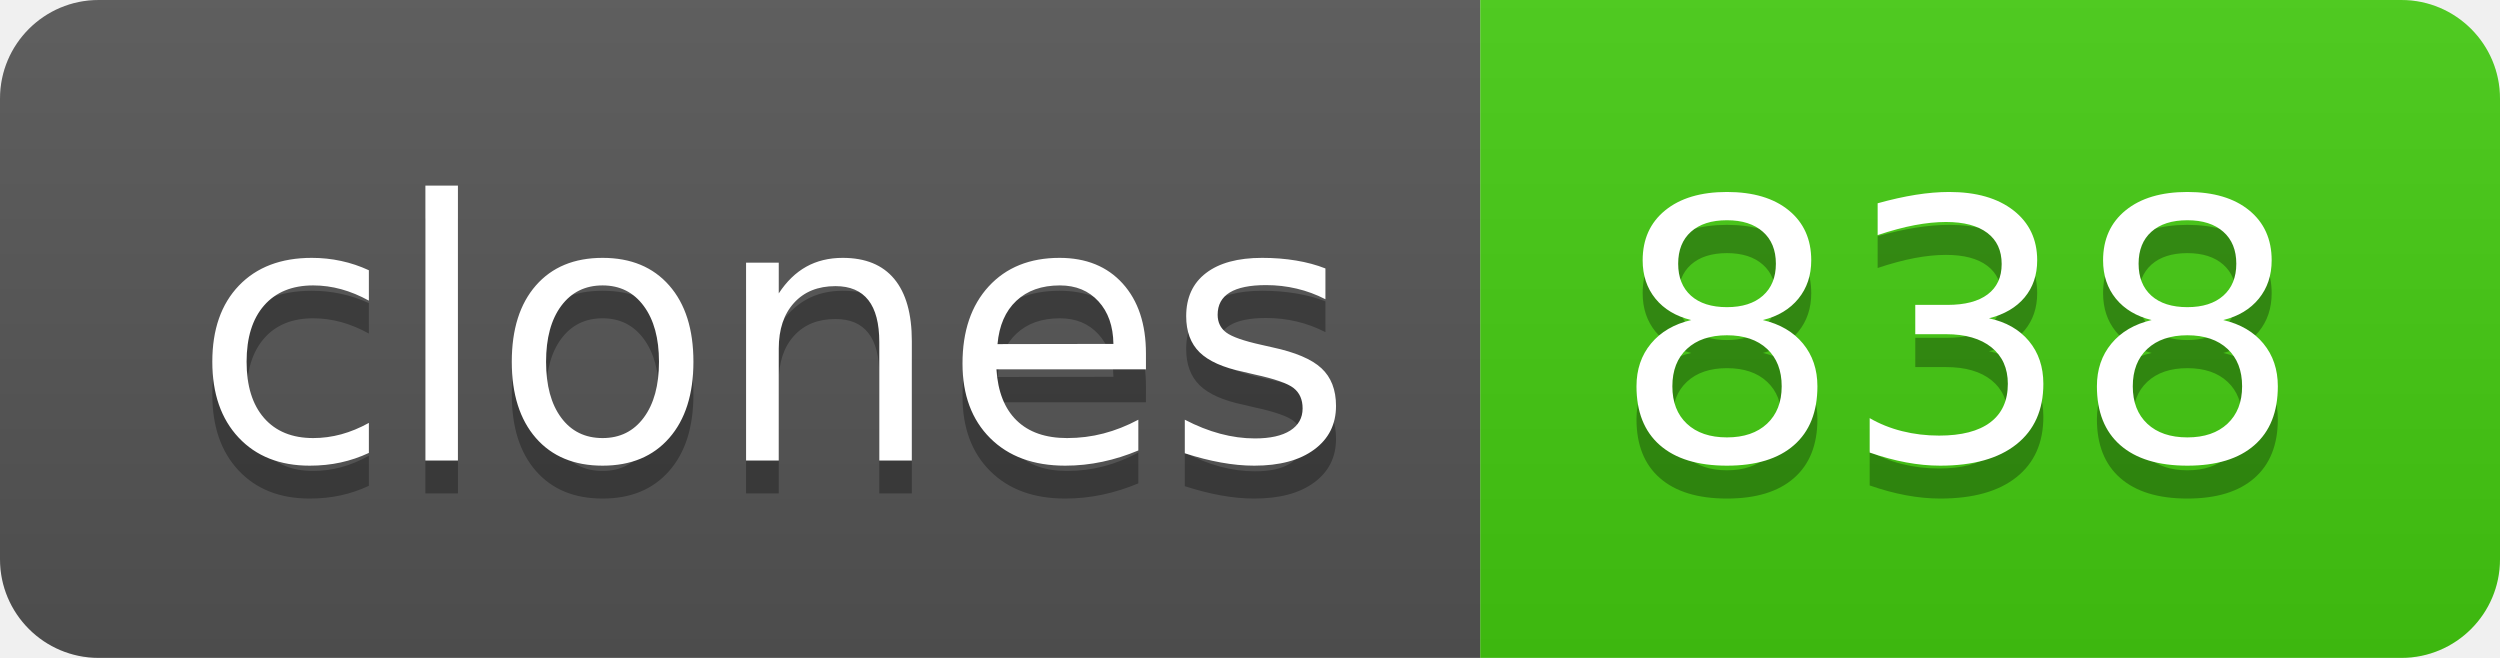
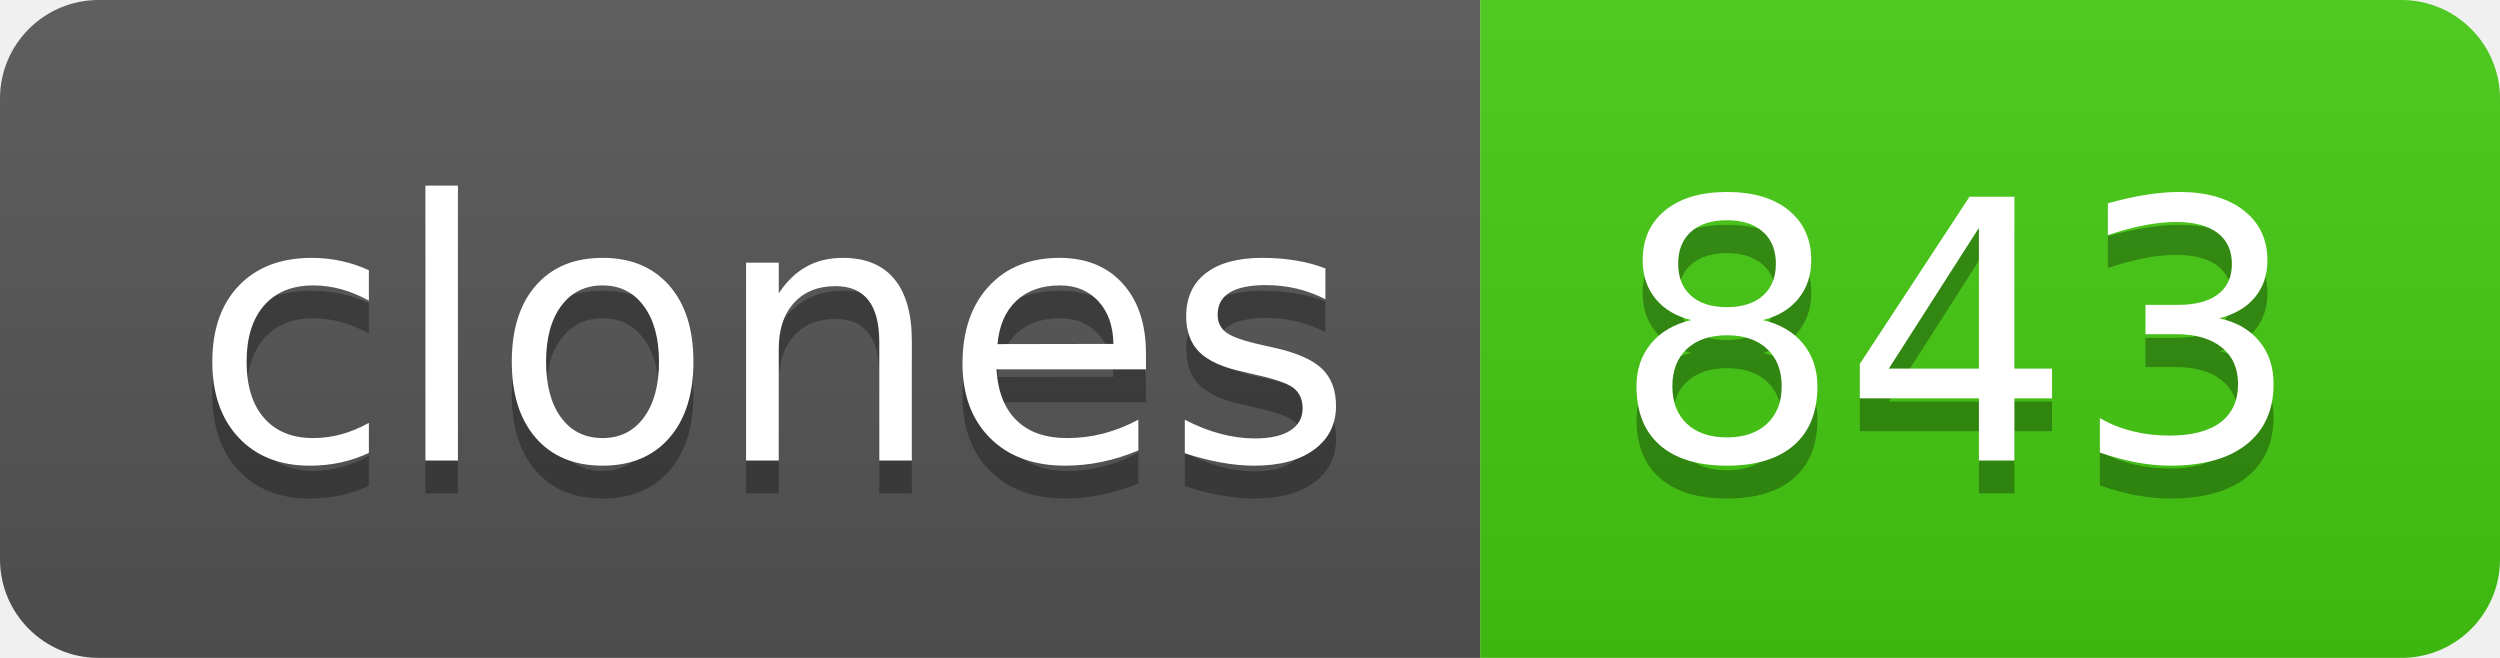
- <svg xmlns="http://www.w3.org/2000/svg" width="76" height="20" role="img" aria-label="clones: 838">
+ <svg xmlns="http://www.w3.org/2000/svg" width="76" height="20" role="img" aria-label="clones: 843">
  <linearGradient id="s" x2="0" y2="100%">
    <stop offset="0" stop-color="#bbb" stop-opacity=".1" />
    <stop offset="1" stop-opacity=".1" />
  </linearGradient>
  <clipPath id="r">
    <rect width="76" height="20" rx="3" fill="#fff" />
  </clipPath>
  <g clip-path="url(#r)">
    <rect width="45" height="20" fill="#555" />
    <rect x="45" width="31" height="20" fill="#4c1" />
    <rect width="76" height="20" fill="url(#s)" />
  </g>
  <g fill="#fff" text-anchor="middle" font-family="Verdana,Geneva,DejaVu Sans,sans-serif" text-rendering="geometricPrecision" font-size="110">
    <text aria-hidden="true" x="235" y="150" fill="#010101" fill-opacity=".3" transform="scale(.1)" textLength="350">clones</text>
    <text x="235" y="140" transform="scale(.1)" fill="#fff" textLength="350">clones</text>
-     <text aria-hidden="true" x="595" y="150" fill="#010101" fill-opacity=".3" transform="scale(.1)" textLength="210">838</text>
-     <text x="595" y="140" transform="scale(.1)" fill="#fff" textLength="210">838</text>
+     <text aria-hidden="true" x="595" y="150" fill="#010101" fill-opacity=".3" transform="scale(.1)" textLength="210">843</text>
+     <text x="595" y="140" transform="scale(.1)" fill="#fff" textLength="210">843</text>
  </g>
</svg>
